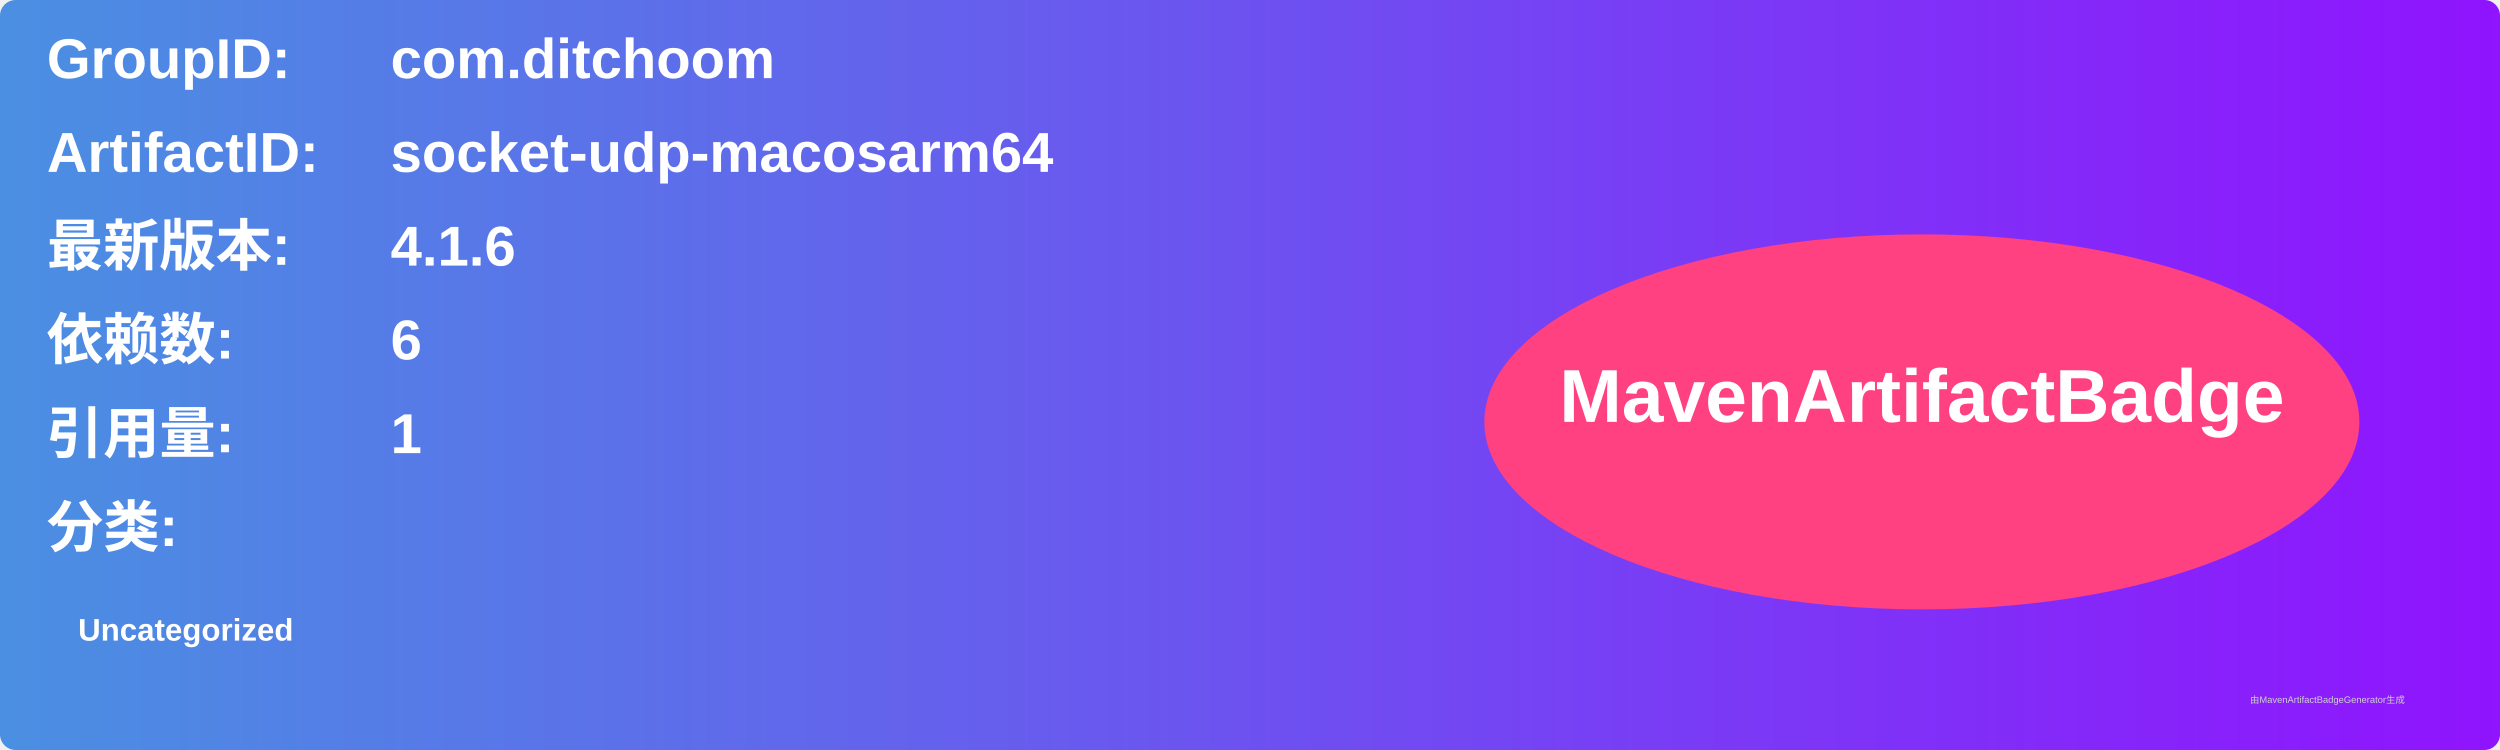
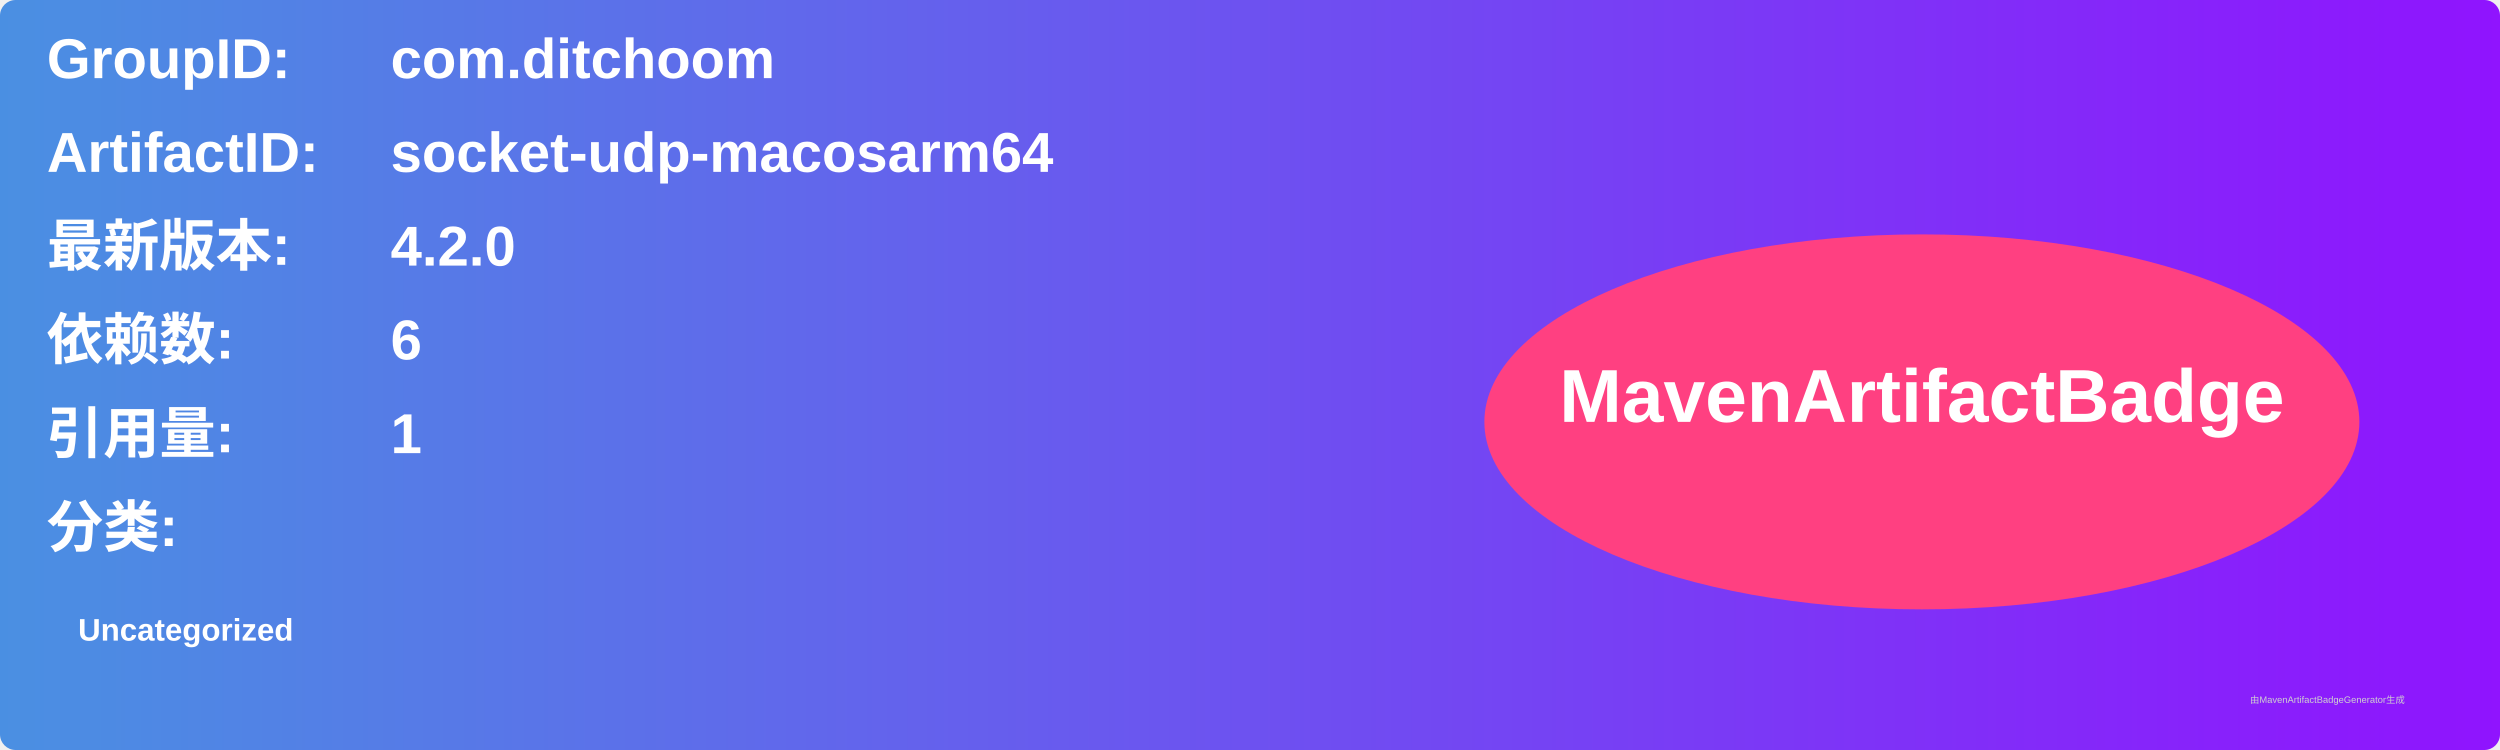
<svg xmlns="http://www.w3.org/2000/svg" width="800" height="240" viewBox="0 0 800 240">
  <linearGradient id="grad" x1="0%" y1="0%" x2="100%" y2="0%">
    <stop offset="0%" stop-color="#4a90e2" />
    <stop offset="100%" stop-color="#9013fe" />
  </linearGradient>
  <rect width="100%" height="100%" rx="5" ry="5" fill="url(#grad)" />
  <g transform="translate(15, 15)">
    <text x="0" y="10" font-family="Arial" font-size="18" fill="white" font-weight="bold" width="260">GroupID:</text>
    <text x="110" y="10" font-family="Arial" font-size="18" fill="white" font-weight="bold" width="460">com.ditchoom</text>
    <text x="0" y="40" font-family="Arial" font-size="18" fill="white" font-weight="bold" width="260">ArtifactID:</text>
    <text x="110" y="40" font-family="Arial" font-size="18" fill="white" font-weight="bold" width="460">socket-udp-macosarm64</text>
    <text x="0" y="70" font-family="Arial" font-size="18" fill="white" font-weight="bold">最新版本:</text>
    <text x="110" y="70" font-family="Arial" font-size="18" fill="white" font-weight="bold">
-       <tspan font-weight="bold">4.1.6</tspan>
+       <tspan font-weight="bold">4.2.0</tspan>
    </text>
    <text x="0" y="100" font-family="Arial" font-size="18" fill="white" font-weight="bold">依赖数: </text>
    <text x="110" y="100" font-family="Arial" font-size="18" fill="white">
      <tspan font-weight="bold">6</tspan>
    </text>
    <text x="0" y="130" font-family="Arial" font-size="18" fill="white" font-weight="bold">引用量: </text>
    <text x="110" y="130" font-family="Arial" font-size="18" fill="white">
      <tspan font-weight="bold">1</tspan>
    </text>
    <text x="0" y="160" font-family="Arial" font-size="18" fill="white" font-weight="bold">分类:</text>
    <text x="10" y="190" font-family="Arial" font-size="10" fill="white">
      <tspan font-weight="bold">Uncategorized</tspan>
    </text>
    <ellipse cx="600" cy="120" rx="140" ry="60" fill="#ff4081" />
    <text x="600" y="120" text-anchor="middle" font-family="Arial" font-size="24" fill="white" font-weight="bold">MavenArtifactBadge</text>
  </g>
  <text x="720" y="225" font-family="Arial" font-size="3" fill="#d0d0d0">由MavenArtifactBadgeGenerator生成</text>
</svg>
